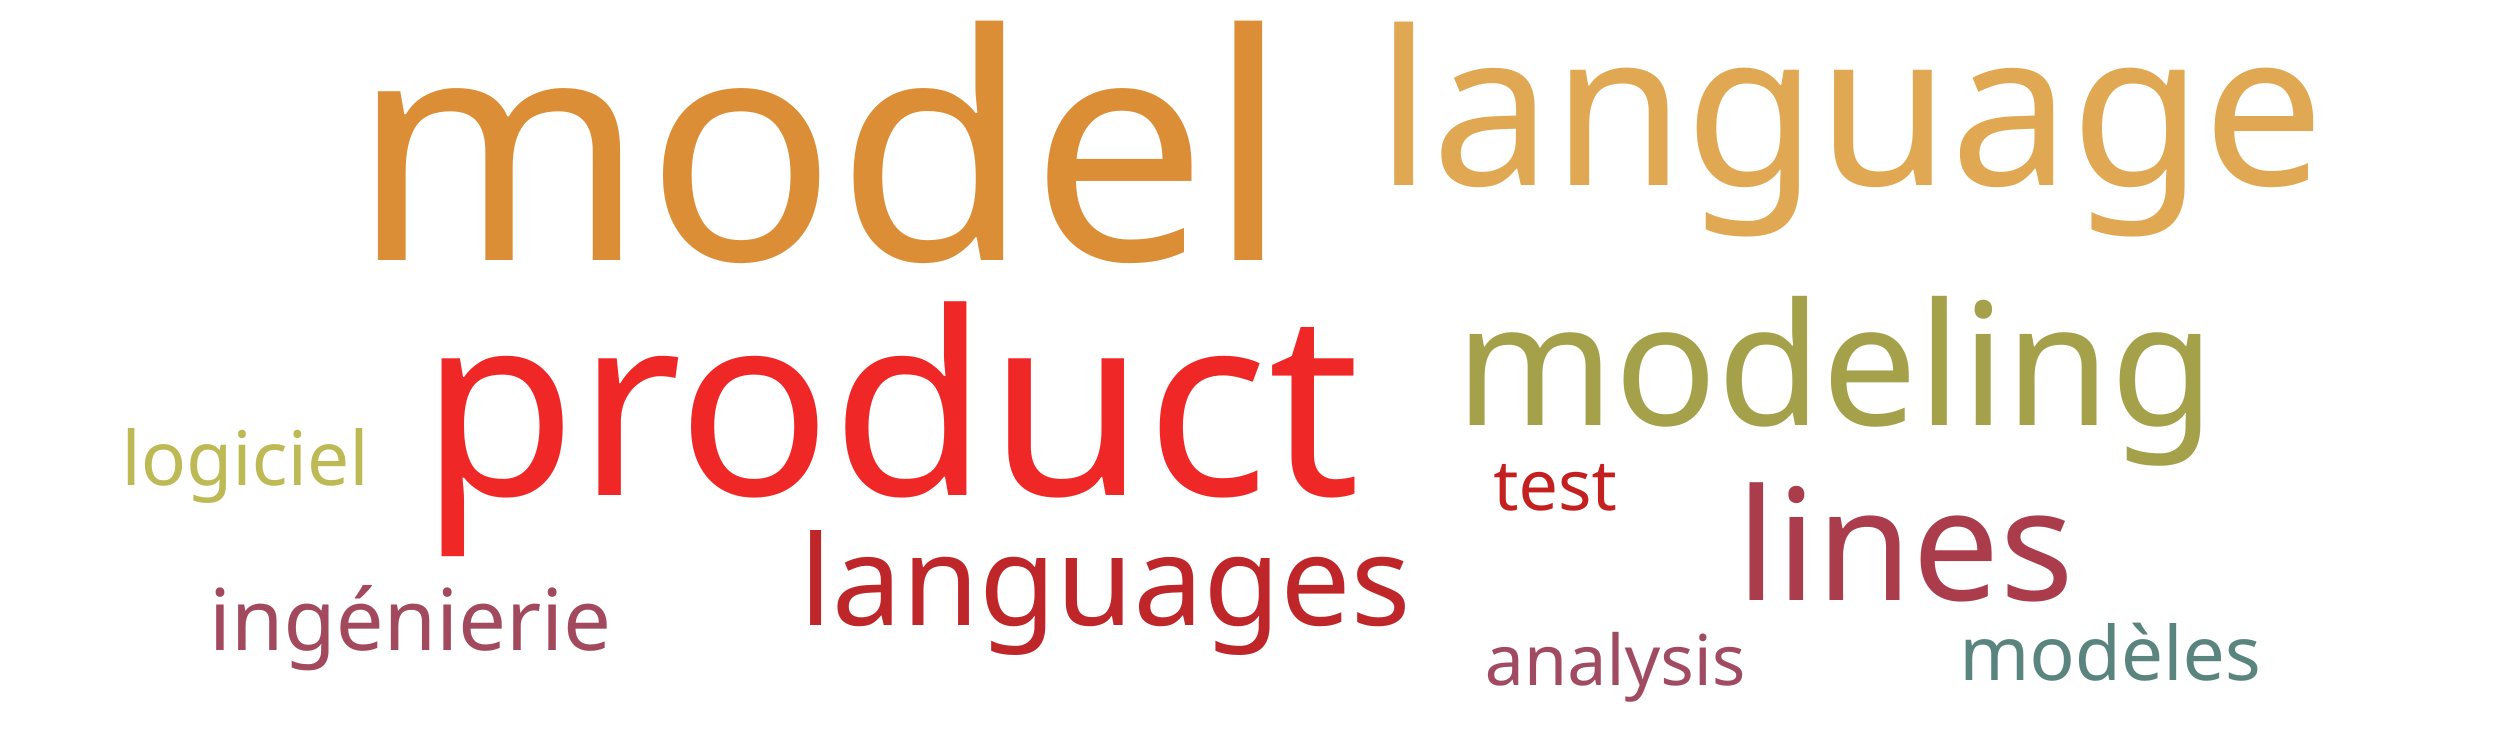
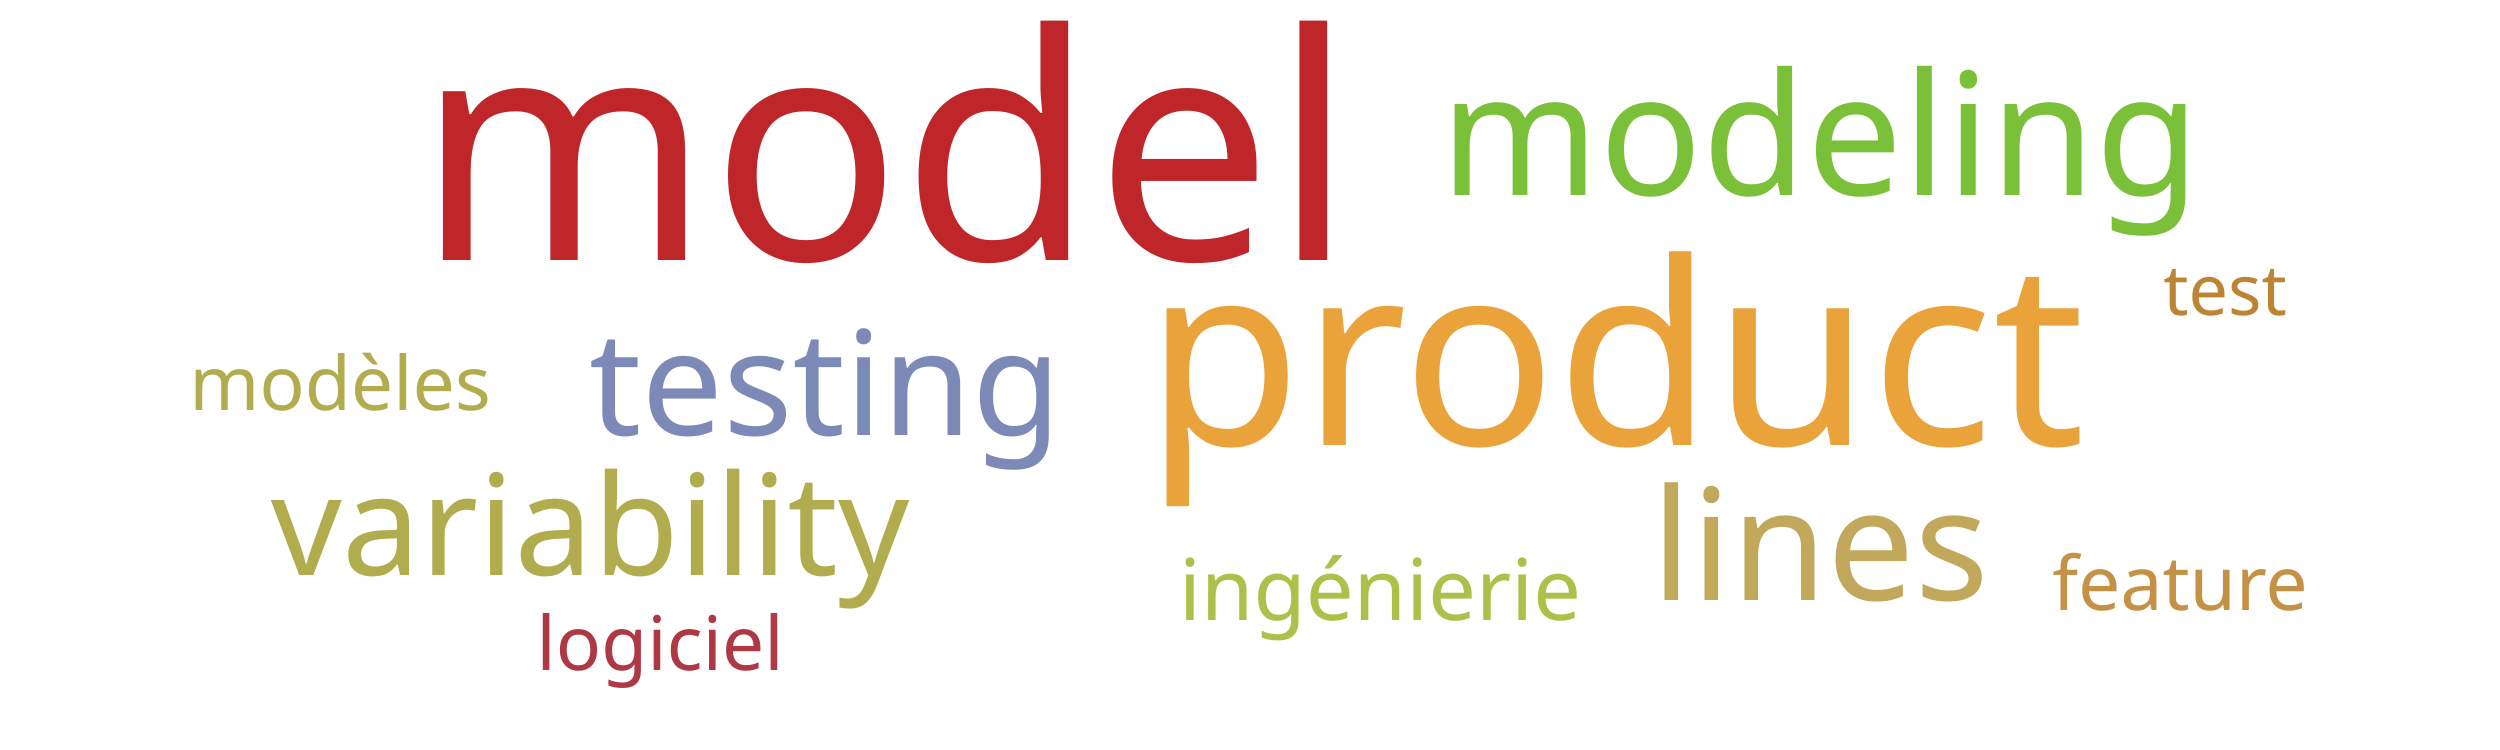
<svg xmlns="http://www.w3.org/2000/svg" width="500" height="150">
  <g transform="translate(250, 75)">
-     <text text-anchor="middle" style="font-family: Impact; font-size: 63px; fill: #dc8e37" transform="translate(-86,-23)rotate(0)">model</text>
-     <text text-anchor="middle" style="font-family: Impact; font-size: 51px; fill: #ef2727" transform="translate(-72,24)rotate(0)">product</text>
-     <text text-anchor="middle" style="font-family: Impact; font-size: 43px; fill: #e1a853" transform="translate(120,-38)rotate(0)">language</text>
-     <text text-anchor="middle" style="font-family: Impact; font-size: 34px; fill: #a5a14a" transform="translate(117,10)rotate(0)">modeling</text>
-     <text text-anchor="middle" style="font-family: Impact; font-size: 31px; fill: #ab3c4b" transform="translate(131,45)rotate(0)">lines</text>
-     <text text-anchor="middle" style="font-family: Impact; font-size: 25px; fill: #bf262a" transform="translate(-29,50)rotate(0)">languages</text>
-     <text text-anchor="middle" style="font-family: Impact; font-size: 17px; fill: #a3495e" transform="translate(-168,55)rotate(0)">ingénierie</text>
-     <text text-anchor="middle" style="font-family: Impact; font-size: 15px; fill: #5a847e" transform="translate(172,61)rotate(0)">modèles</text>
-     <text text-anchor="middle" style="font-family: Impact; font-size: 15px; fill: #bdb954" transform="translate(-201,22)rotate(0)">logiciel</text>
-     <text text-anchor="middle" style="font-family: Impact; font-size: 14px; fill: #a04b62" transform="translate(73,62)rotate(0)">analysis</text>
-     <text text-anchor="middle" style="font-family: Impact; font-size: 14px; fill: #c42020" transform="translate(61,27)rotate(0)">test</text>
+     <text text-anchor="middle" style="font-family: Impact; font-size: 63px; fill: #bf262a" transform="translate(-73,-23)rotate(0)">model</text>
+     <text text-anchor="middle" style="font-family: Impact; font-size: 51px; fill: #eaa23b" transform="translate(73,14)rotate(0)">product</text>
+     <text text-anchor="middle" style="font-family: Impact; font-size: 34px; fill: #7bc039" transform="translate(114,-36)rotate(0)">modeling</text>
+     <text text-anchor="middle" style="font-family: Impact; font-size: 31px; fill: #c1a85a" transform="translate(114,45)rotate(0)">lines</text>
+     <text text-anchor="middle" style="font-family: Impact; font-size: 29px; fill: #7d89b7" transform="translate(-85,12)rotate(0)">testing</text>
+     <text text-anchor="middle" style="font-family: Impact; font-size: 28px; fill: #b1ad4e" transform="translate(-132,40)rotate(0)">variability</text>
+     <text text-anchor="middle" style="font-family: Impact; font-size: 17px; fill: #adc14a" transform="translate(26,49)rotate(0)">ingénierie</text>
+     <text text-anchor="middle" style="font-family: Impact; font-size: 15px; fill: #b1ad4e" transform="translate(-182,7)rotate(0)">modèles</text>
+     <text text-anchor="middle" style="font-family: Impact; font-size: 15px; fill: #af3845" transform="translate(-118,59)rotate(0)">logiciel</text>
+     <text text-anchor="middle" style="font-family: Impact; font-size: 15px; fill: #c59145" transform="translate(186,47)rotate(0)">feature</text>
+     <text text-anchor="middle" style="font-family: Impact; font-size: 14px; fill: #bc8433" transform="translate(195,-12)rotate(0)">test</text>
  </g>
</svg>
